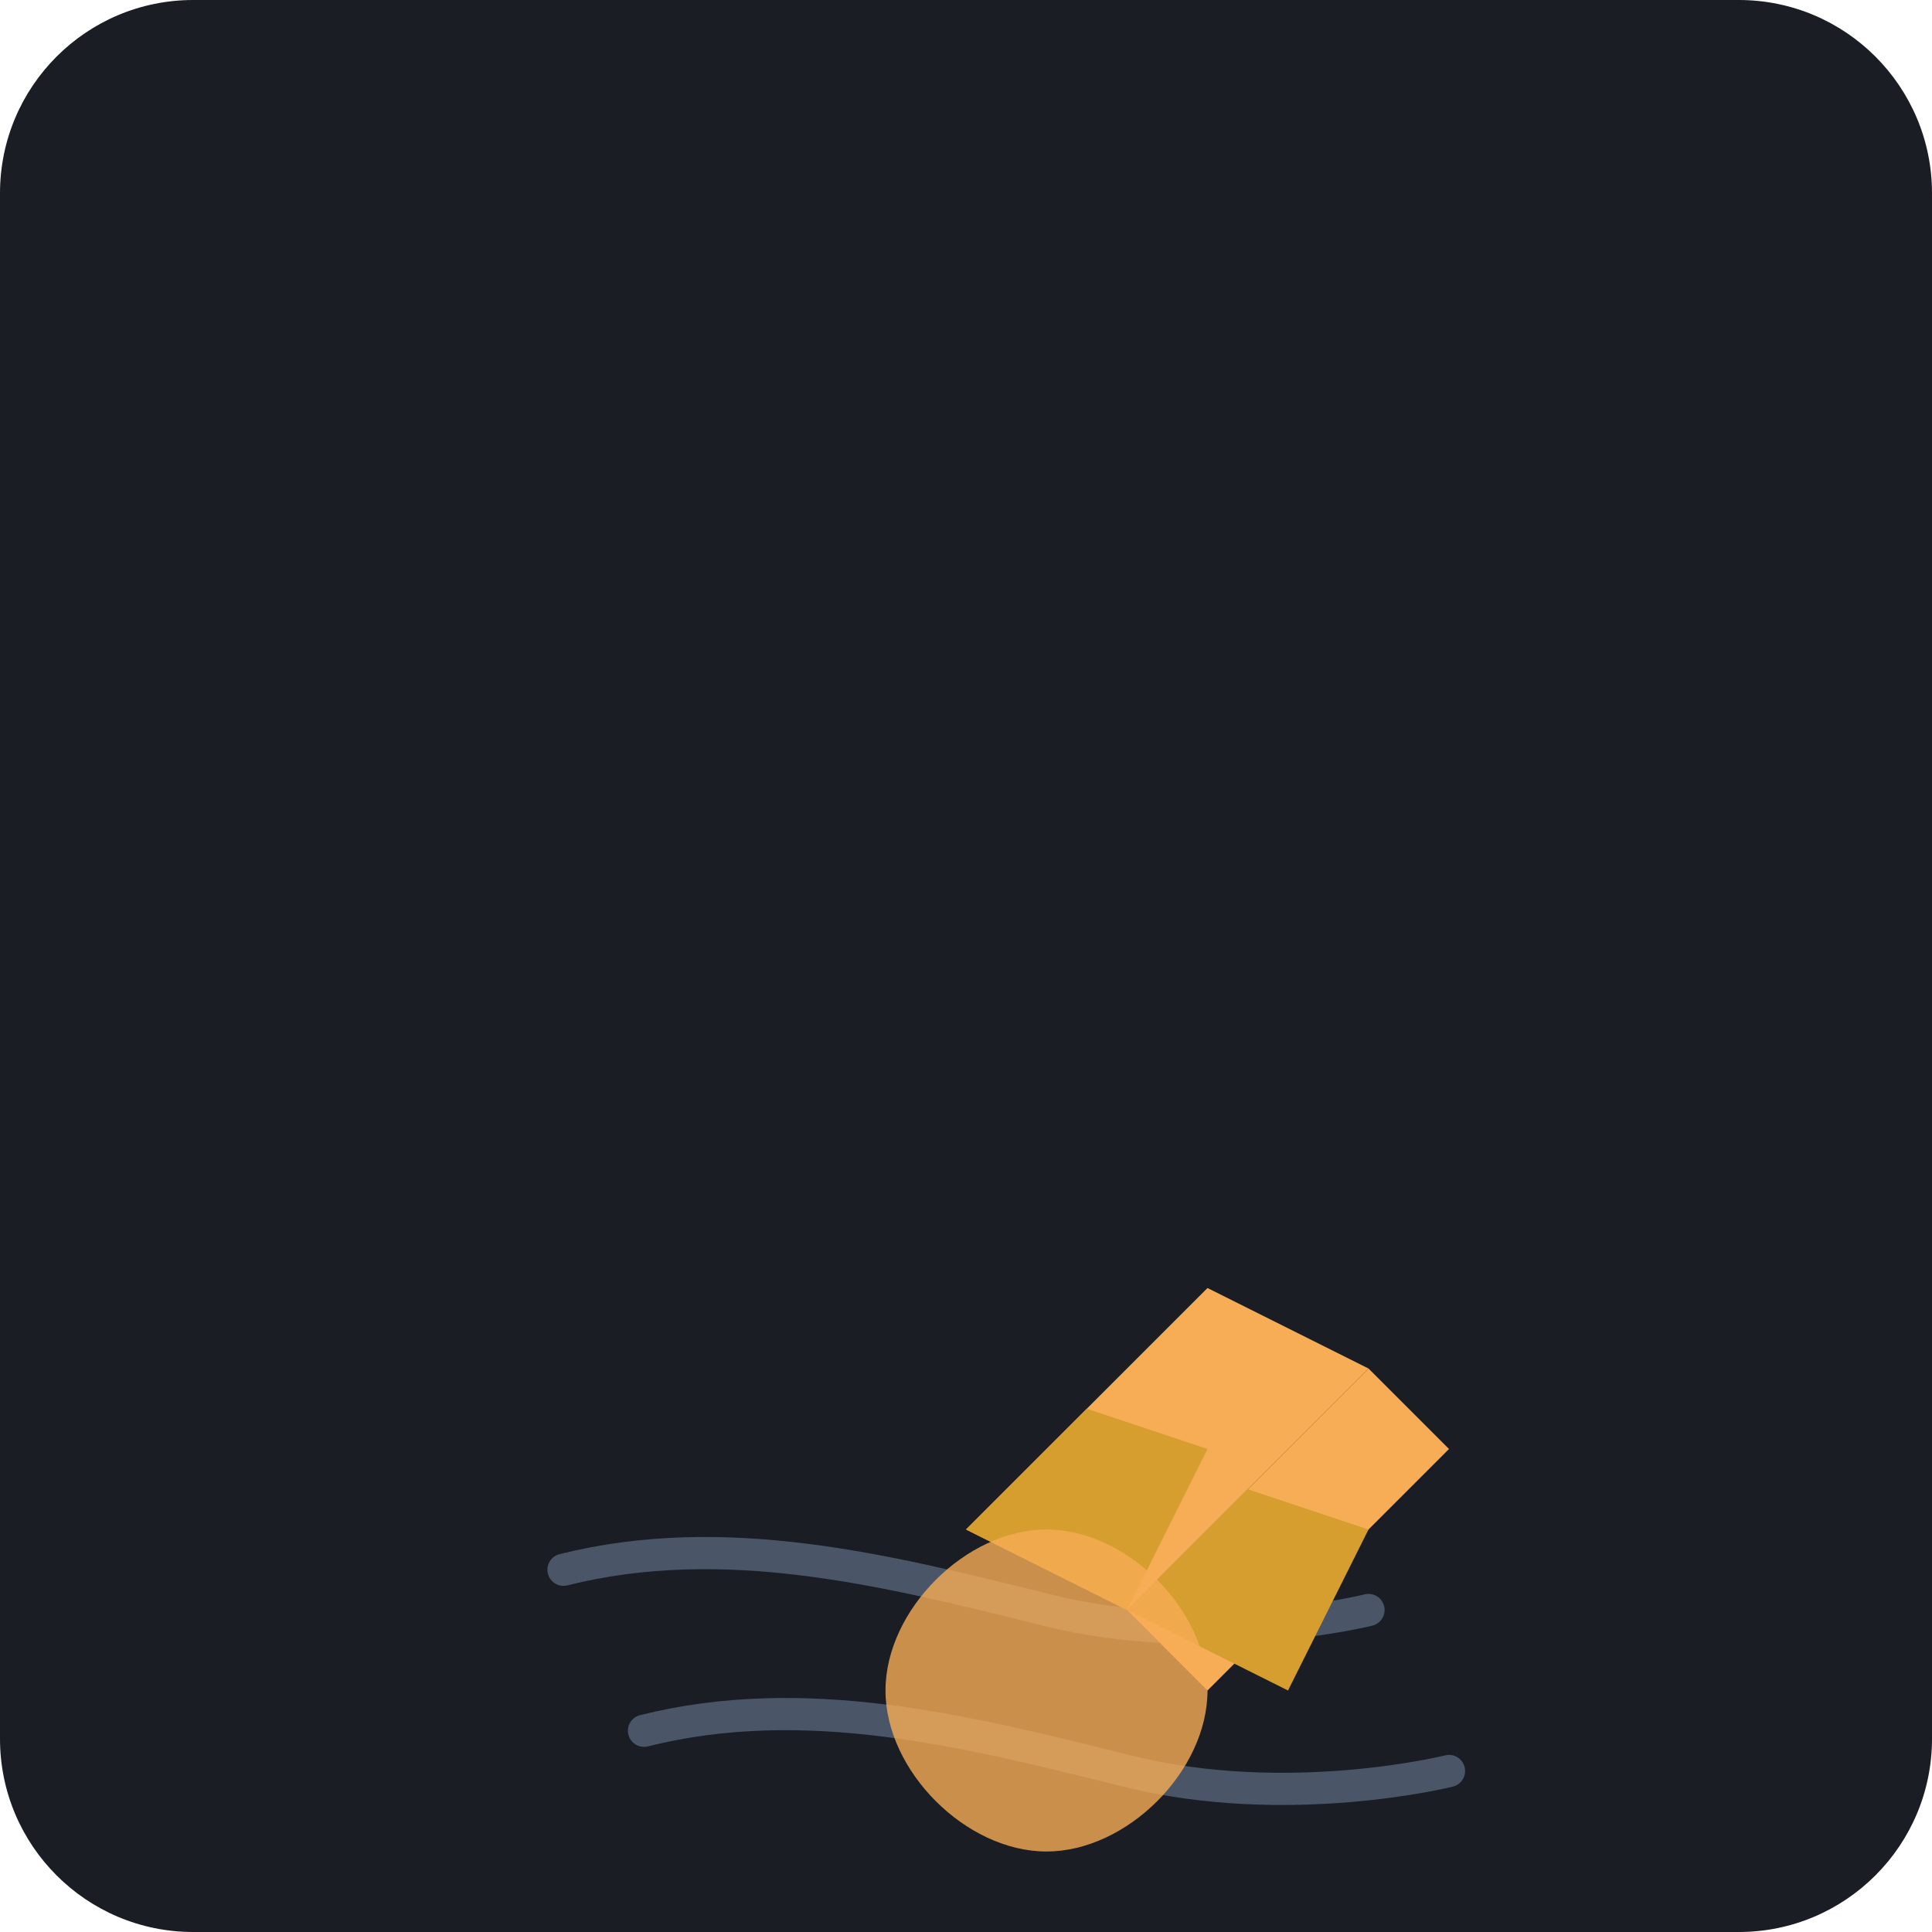
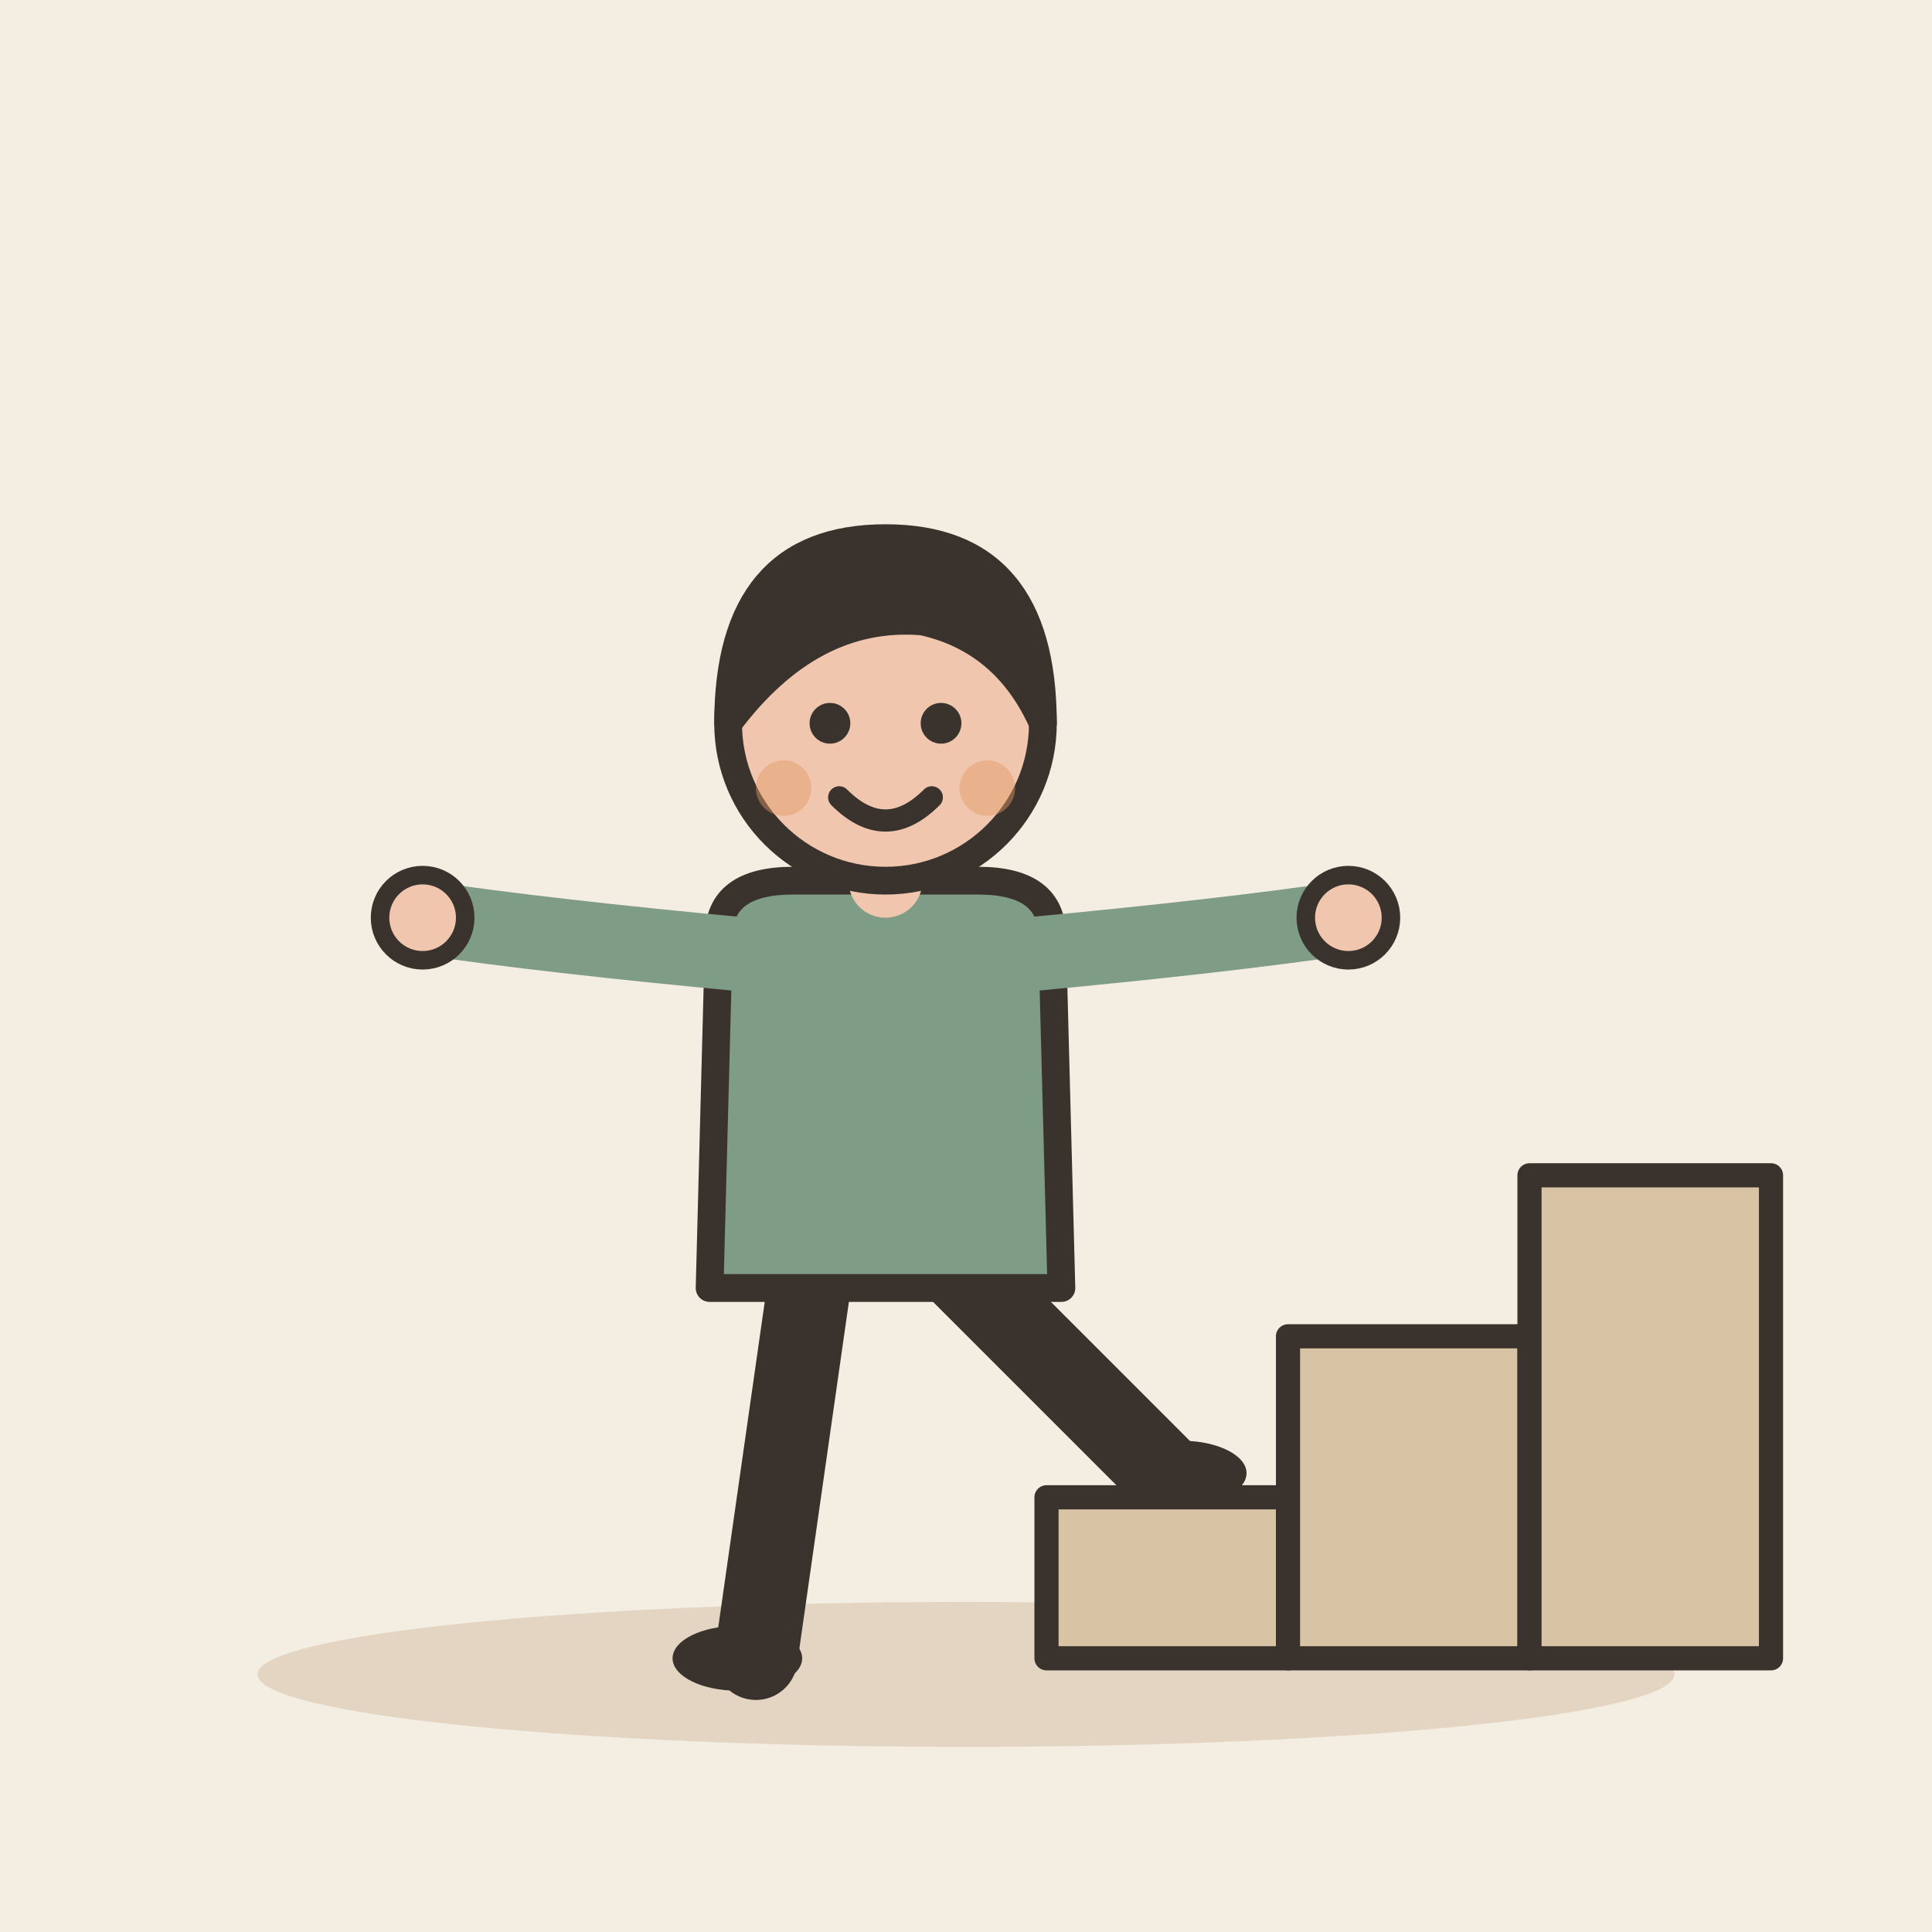
- <svg xmlns="http://www.w3.org/2000/svg" viewBox="0 0 240 240">
-   <rect width="240" height="240" rx="24" fill="#1A1D24" />
-   <g transform="translate(60, 60)">
-     <path d="M120 160 C120 160 100 165 80 160 C60 155 40 150 20 155" stroke="#4A5568" stroke-width="4" fill="none" stroke-linecap="round" />
-     <path d="M110 140 C110 140 90 145 70 140 C50 135 30 130 10 135" stroke="#4A5568" stroke-width="4" fill="none" stroke-linecap="round" />
-     <path d="M60 130 L90 100 L110 110 L80 140 Z" fill="#F6AD55" />
-     <path d="M60 130 L75 115 L90 120 L80 140 Z" fill="#D69E2E" />
-     <path d="M80 140 L110 110 L120 120 L90 150 Z" fill="#F6AD55" />
-     <path d="M80 140 L95 125 L110 130 L100 150 Z" fill="#D69E2E" />
-     <path d="M50 150 C50 140 60 130 70 130 C80 130 90 140 90 150 C90 160 80 170 70 170 C60 170 50 160 50 150 Z" fill="#F6AD55" opacity="0.8" />
+ <svg xmlns="http://www.w3.org/2000/svg" viewBox="0 0 240 240" data-style="editorial">
+   <rect width="240" height="240" fill="#F4EDE2" />
+   <ellipse cx="120" cy="208" rx="88" ry="9" fill="#E3D5C1" />
+   <g transform="translate(110 206) scale(1.15 1.15)">
+     <path d="M-8 -42L-14 0" stroke="#3A332D" stroke-width="9" stroke-linecap="round" fill="none" />
+     <path d="M8 -42L30 -20" stroke="#3A332D" stroke-width="9" stroke-linecap="round" fill="none" />
+     <ellipse cx="-16" cy="0" rx="7" ry="3.5" fill="#3A332D" />
+     <ellipse cx="32" cy="-20" rx="7" ry="3.5" fill="#3A332D" />
+     <path d="M-18 -78Q-18 -84 -10 -84L10 -84Q18 -84 18 -78L19 -40L-19 -40Z" fill="#7E9C86" stroke="#3A332D" stroke-width="3" stroke-linecap="round" stroke-linejoin="round" />
+     <path d="M-15 -76Q-36.5 -78 -50 -80" fill="none" stroke="#7E9C86" stroke-width="8" stroke-linecap="round" stroke-linejoin="round" />
+     <circle cx="-50" cy="-80" r="4.6" fill="#F0C7AE" stroke="#3A332D" stroke-linecap="round" stroke-linejoin="round" stroke-width="2" />
+     <path d="M15 -76Q36.5 -78 50 -80" fill="none" stroke="#7E9C86" stroke-width="8" stroke-linecap="round" stroke-linejoin="round" />
+     <circle cx="50" cy="-80" r="4.6" fill="#F0C7AE" stroke="#3A332D" stroke-linecap="round" stroke-linejoin="round" stroke-width="2" />
+     <path d="M0 -84L0 -88" stroke="#F0C7AE" stroke-width="8" stroke-linecap="round" fill="none" />
+     <circle cx="0" cy="-101" r="17" fill="#F0C7AE" stroke="#3A332D" stroke-width="3" stroke-linecap="round" stroke-linejoin="round" />
+     <path d="M-17 -101Q-17 -121 0 -121Q17 -121 17 -101Q13 -110 4 -112Q-8 -113 -17 -101Z" fill="#3A332D" stroke="#3A332D" stroke-width="3" stroke-linecap="round" stroke-linejoin="round" />
+     <circle cx="-6" cy="-101" r="2.2" fill="#3A332D" />
+     <circle cx="6" cy="-101" r="2.2" fill="#3A332D" />
+     <path d="M-5 -93Q0 -88 5 -93" fill="none" stroke="#3A332D" stroke-width="2.4" stroke-linecap="round" stroke-linejoin="round" />
+     <circle cx="-11" cy="-94" r="3" fill="#E39A62" opacity="0.45" />
+     <circle cx="11" cy="-94" r="3" fill="#E39A62" opacity="0.45" />
  </g>
+   <path d="M140 190L160 196" fill="none" stroke="#3A332D" stroke-width="0.1" stroke-linecap="round" stroke-linejoin="round" />
+   <rect x="130" y="186" width="30" height="20" rx="0" fill="#D8C3A5" stroke="#3A332D" stroke-width="3" stroke-linecap="round" stroke-linejoin="round" />
+   <rect x="160" y="166" width="30" height="40" rx="0" fill="#D8C3A5" stroke="#3A332D" stroke-width="3" stroke-linecap="round" stroke-linejoin="round" />
+   <rect x="190" y="146" width="30" height="60" rx="0" fill="#D8C3A5" stroke="#3A332D" stroke-width="3" stroke-linecap="round" stroke-linejoin="round" />
</svg>
